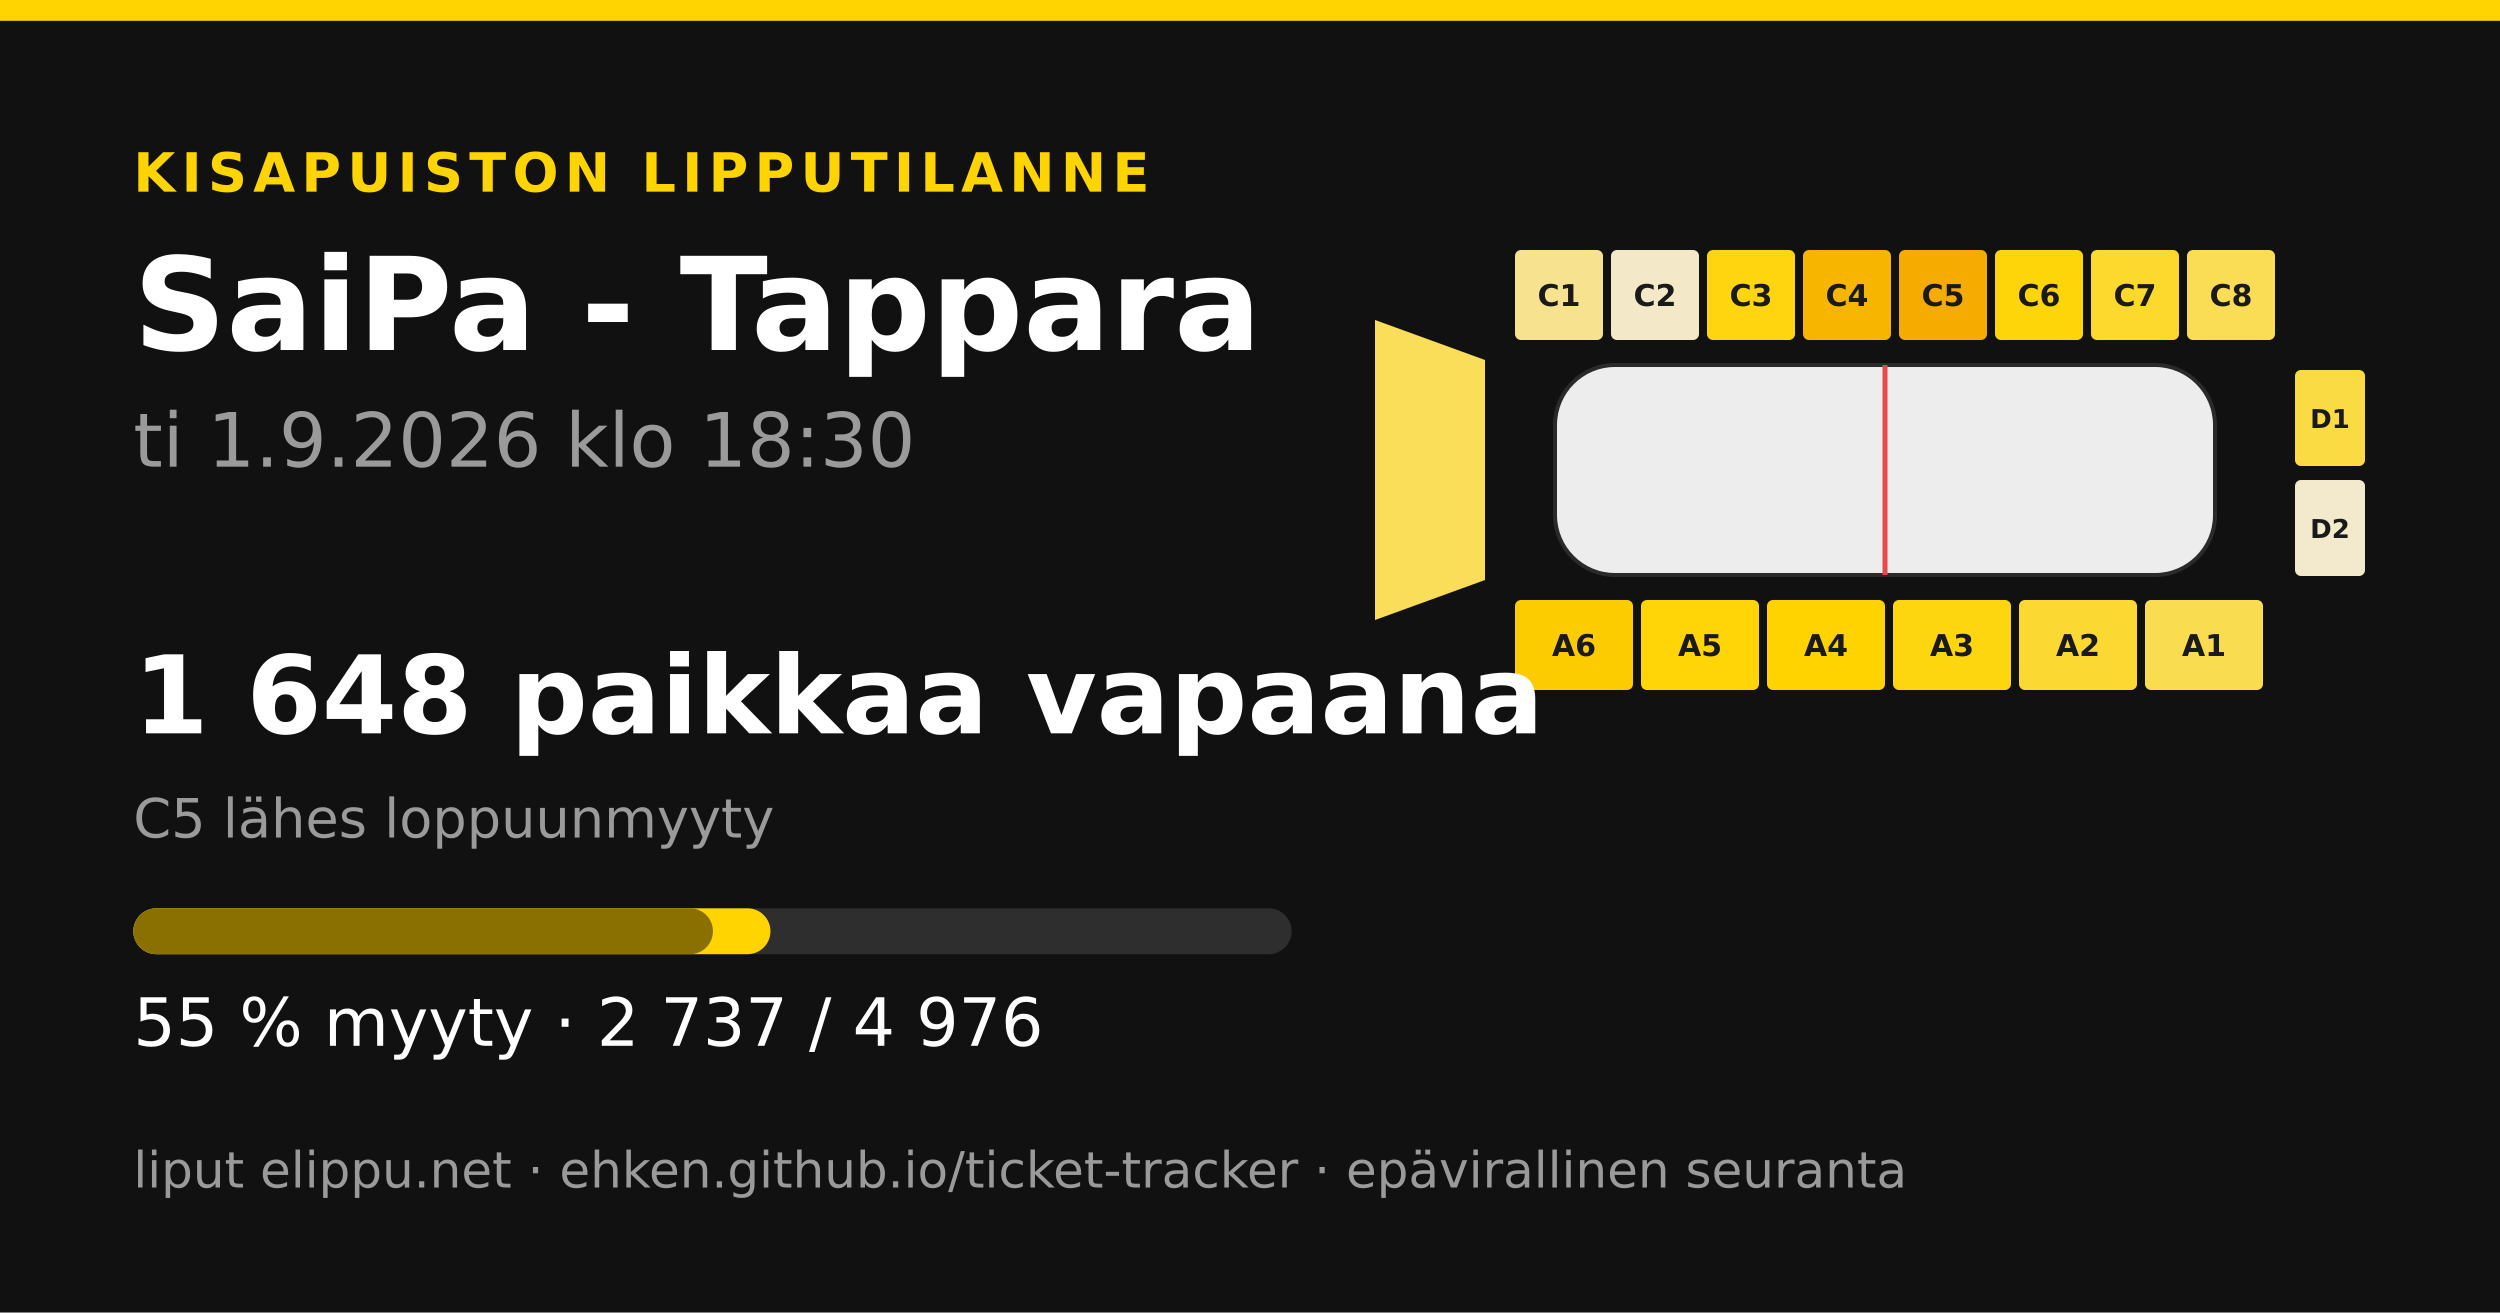
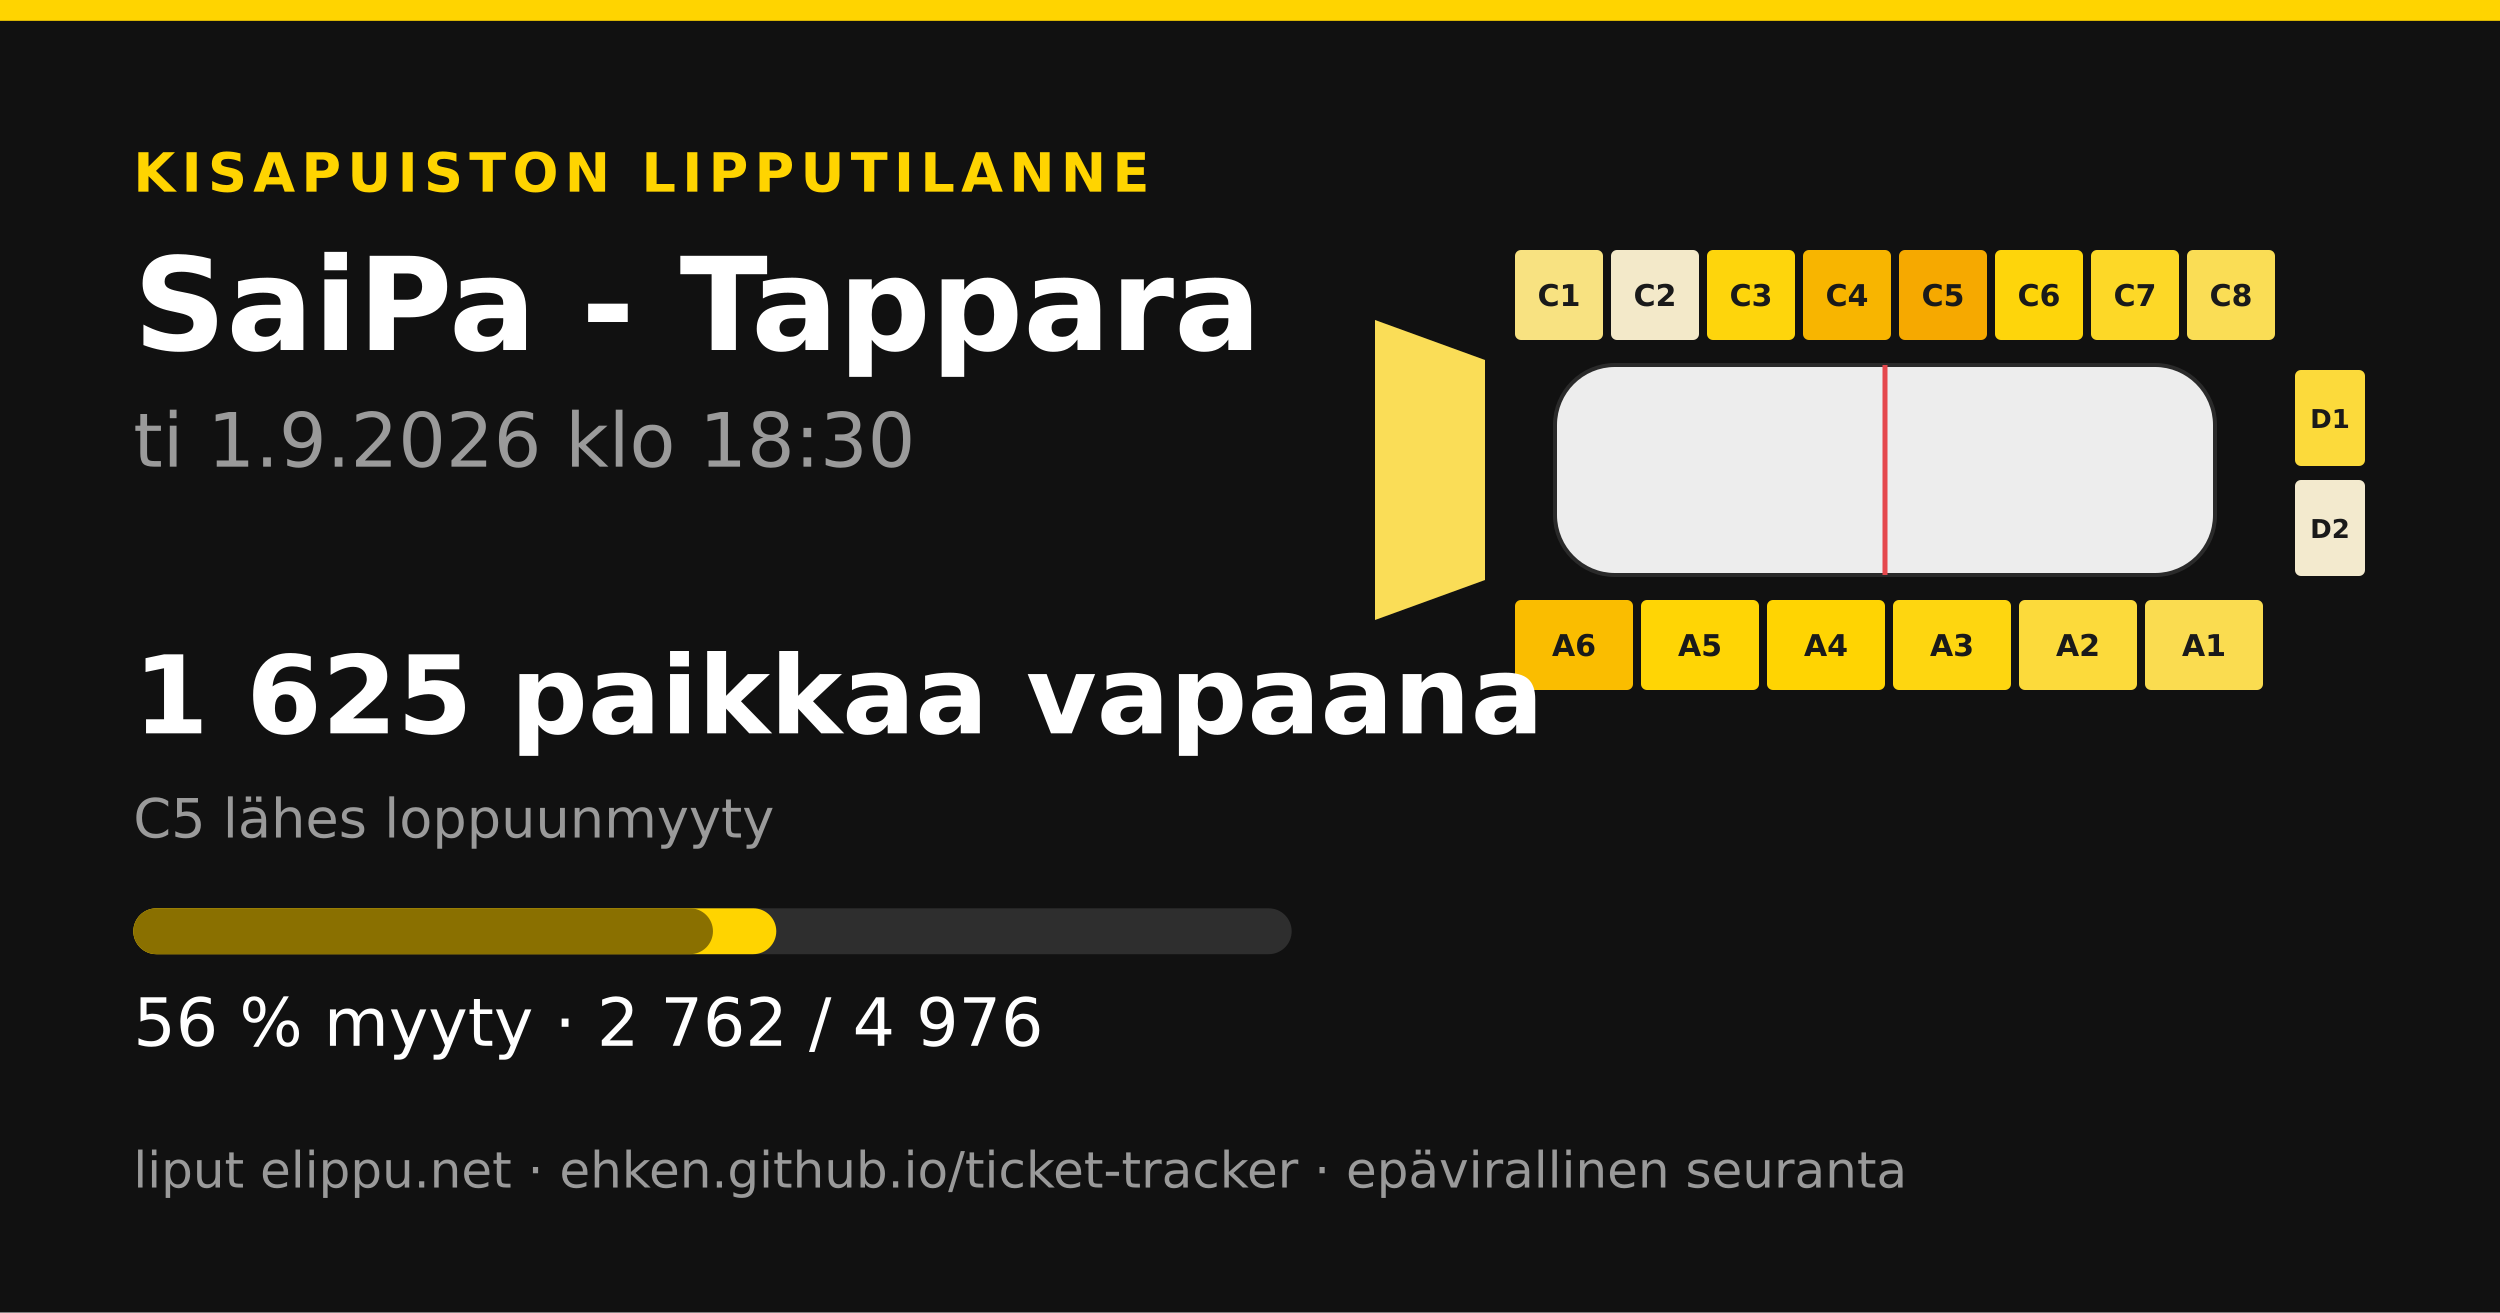
<svg xmlns="http://www.w3.org/2000/svg" width="1200" height="630" viewBox="0 0 1200 630">
  <rect width="1200" height="630" fill="#111111" />
  <rect x="0" y="0" width="1200" height="10" fill="#ffd400" />
  <text x="64" y="92" font-family="&quot;DejaVu Sans&quot;, &quot;Helvetica Neue&quot;, Helvetica, Arial, sans-serif" font-size="26" font-weight="700" fill="#ffd400" text-anchor="start" letter-spacing="3">KISAPUISTON LIPPUTILANNE</text>
  <text x="64" y="168" font-family="&quot;DejaVu Sans&quot;, &quot;Helvetica Neue&quot;, Helvetica, Arial, sans-serif" font-size="62" font-weight="700" fill="#ffffff" text-anchor="start" letter-spacing="0">SaiPa - Tappara</text>
  <text x="64" y="224" font-family="&quot;DejaVu Sans&quot;, &quot;Helvetica Neue&quot;, Helvetica, Arial, sans-serif" font-size="36" font-weight="400" fill="#9a9a9a" text-anchor="start" letter-spacing="0">ti 1.9.2026 klo 18:30</text>
-   <polygon points="660,153.6 712.8,172.8 712.8,278.4 660,297.6" fill="#fadd59" />
-   <rect x="727.2" y="120" width="42.24" height="43.2" rx="2.88" fill="#f7e38f" />
+   <polygon points="660,153.6 712.8,172.8 712.8,278.4 660,297.6" fill="#fadd57" />
+   <rect x="727.2" y="120" width="42.24" height="43.2" rx="2.88" fill="#f8e281" />
  <text x="748.32" y="146.88" font-family="&quot;DejaVu Sans&quot;, &quot;Helvetica Neue&quot;, Helvetica, Arial, sans-serif" font-size="14.4" font-weight="700" fill="#1a1a1a" text-anchor="middle" letter-spacing="0">C1</text>
  <rect x="773.28" y="120" width="42.24" height="43.2" rx="2.88" fill="#f3e9c9" />
  <text x="794.4" y="146.88" font-family="&quot;DejaVu Sans&quot;, &quot;Helvetica Neue&quot;, Helvetica, Arial, sans-serif" font-size="14.4" font-weight="700" fill="#1a1a1a" text-anchor="middle" letter-spacing="0">C2</text>
-   <rect x="819.36" y="120" width="42.24" height="43.2" rx="2.88" fill="#fed50e" />
+   <rect x="819.36" y="120" width="42.24" height="43.2" rx="2.88" fill="#fed50c" />
  <text x="840.48" y="146.88" font-family="&quot;DejaVu Sans&quot;, &quot;Helvetica Neue&quot;, Helvetica, Arial, sans-serif" font-size="14.4" font-weight="700" fill="#1a1a1a" text-anchor="middle" letter-spacing="0">C3</text>
  <rect x="865.44" y="120" width="42.24" height="43.2" rx="2.88" fill="#f8b500" />
  <text x="886.56" y="146.88" font-family="&quot;DejaVu Sans&quot;, &quot;Helvetica Neue&quot;, Helvetica, Arial, sans-serif" font-size="14.4" font-weight="700" fill="#1a1a1a" text-anchor="middle" letter-spacing="0">C4</text>
-   <rect x="911.52" y="120" width="42.24" height="43.2" rx="2.88" fill="#f6ab00" />
+   <rect x="911.52" y="120" width="42.24" height="43.2" rx="2.88" fill="#f6a900" />
  <text x="932.64" y="146.88" font-family="&quot;DejaVu Sans&quot;, &quot;Helvetica Neue&quot;, Helvetica, Arial, sans-serif" font-size="14.4" font-weight="700" fill="#1a1a1a" text-anchor="middle" letter-spacing="0">C5</text>
-   <rect x="957.6" y="120" width="42.24" height="43.2" rx="2.88" fill="#fed509" />
+   <rect x="957.6" y="120" width="42.24" height="43.2" rx="2.88" fill="#fed50b" />
  <text x="978.72" y="146.88" font-family="&quot;DejaVu Sans&quot;, &quot;Helvetica Neue&quot;, Helvetica, Arial, sans-serif" font-size="14.4" font-weight="700" fill="#1a1a1a" text-anchor="middle" letter-spacing="0">C6</text>
-   <rect x="1003.68" y="120" width="42.24" height="43.2" rx="2.88" fill="#fcd92c" />
+   <rect x="1003.68" y="120" width="42.24" height="43.2" rx="2.88" fill="#fdd827" />
  <text x="1024.8" y="146.88" font-family="&quot;DejaVu Sans&quot;, &quot;Helvetica Neue&quot;, Helvetica, Arial, sans-serif" font-size="14.4" font-weight="700" fill="#1a1a1a" text-anchor="middle" letter-spacing="0">C7</text>
  <rect x="1049.76" y="120" width="42.24" height="43.2" rx="2.88" fill="#fadd55" />
  <text x="1070.88" y="146.88" font-family="&quot;DejaVu Sans&quot;, &quot;Helvetica Neue&quot;, Helvetica, Arial, sans-serif" font-size="14.4" font-weight="700" fill="#1a1a1a" text-anchor="middle" letter-spacing="0">C8</text>
-   <rect x="727.2" y="288" width="56.64" height="43.2" rx="2.88" fill="#fdcc00" />
+   <rect x="727.2" y="288" width="56.64" height="43.2" rx="2.88" fill="#fabd00" />
  <text x="755.52" y="314.88" font-family="&quot;DejaVu Sans&quot;, &quot;Helvetica Neue&quot;, Helvetica, Arial, sans-serif" font-size="14.4" font-weight="700" fill="#1a1a1a" text-anchor="middle" letter-spacing="0">A6</text>
-   <rect x="787.68" y="288" width="56.64" height="43.2" rx="2.88" fill="#ffd507" />
+   <rect x="787.68" y="288" width="56.64" height="43.2" rx="2.88" fill="#ffd505" />
  <text x="816" y="314.88" font-family="&quot;DejaVu Sans&quot;, &quot;Helvetica Neue&quot;, Helvetica, Arial, sans-serif" font-size="14.4" font-weight="700" fill="#1a1a1a" text-anchor="middle" letter-spacing="0">A5</text>
-   <rect x="848.16" y="288" width="56.64" height="43.2" rx="2.88" fill="#ffd300" />
+   <rect x="848.16" y="288" width="56.64" height="43.2" rx="2.88" fill="#ffd402" />
  <text x="876.48" y="314.88" font-family="&quot;DejaVu Sans&quot;, &quot;Helvetica Neue&quot;, Helvetica, Arial, sans-serif" font-size="14.4" font-weight="700" fill="#1a1a1a" text-anchor="middle" letter-spacing="0">A4</text>
-   <rect x="908.64" y="288" width="56.64" height="43.2" rx="2.88" fill="#fed60f" />
+   <rect x="908.64" y="288" width="56.64" height="43.2" rx="2.88" fill="#fed610" />
  <text x="936.96" y="314.88" font-family="&quot;DejaVu Sans&quot;, &quot;Helvetica Neue&quot;, Helvetica, Arial, sans-serif" font-size="14.4" font-weight="700" fill="#1a1a1a" text-anchor="middle" letter-spacing="0">A3</text>
-   <rect x="969.12" y="288" width="56.64" height="43.2" rx="2.88" fill="#fcd932" />
+   <rect x="969.12" y="288" width="56.64" height="43.2" rx="2.88" fill="#fcda3b" />
  <text x="997.44" y="314.88" font-family="&quot;DejaVu Sans&quot;, &quot;Helvetica Neue&quot;, Helvetica, Arial, sans-serif" font-size="14.4" font-weight="700" fill="#1a1a1a" text-anchor="middle" letter-spacing="0">A2</text>
  <rect x="1029.6" y="288" width="56.64" height="43.2" rx="2.88" fill="#fadc50" />
  <text x="1057.92" y="314.88" font-family="&quot;DejaVu Sans&quot;, &quot;Helvetica Neue&quot;, Helvetica, Arial, sans-serif" font-size="14.4" font-weight="700" fill="#1a1a1a" text-anchor="middle" letter-spacing="0">A1</text>
-   <rect x="1101.6" y="177.6" width="33.6" height="46.08" rx="2.88" fill="#fbdb43" />
+   <rect x="1101.6" y="177.6" width="33.6" height="46.08" rx="2.88" fill="#fcda3b" />
  <text x="1118.4" y="205.44" font-family="&quot;DejaVu Sans&quot;, &quot;Helvetica Neue&quot;, Helvetica, Arial, sans-serif" font-size="12.48" font-weight="700" fill="#1a1a1a" text-anchor="middle" letter-spacing="0">D1</text>
  <rect x="1101.6" y="230.4" width="33.6" height="46.08" rx="2.88" fill="#f3eace" />
  <text x="1118.4" y="258.24" font-family="&quot;DejaVu Sans&quot;, &quot;Helvetica Neue&quot;, Helvetica, Arial, sans-serif" font-size="12.48" font-weight="700" fill="#1a1a1a" text-anchor="middle" letter-spacing="0">D2</text>
  <rect x="746.4" y="175.2 " width="316.8" height="100.8" rx="28.8" fill="#ededed" stroke="#2a2a2a" stroke-width="1.92" />
  <line x1="904.8" y1="175.2" x2="904.8" y2="276" stroke="#e5484d" stroke-width="2.4" />
-   <text x="64" y="352" font-family="&quot;DejaVu Sans&quot;, &quot;Helvetica Neue&quot;, Helvetica, Arial, sans-serif" font-size="52" font-weight="700" fill="#ffffff" text-anchor="start" letter-spacing="0">1 648 paikkaa vapaana</text>
+   <text x="64" y="352" font-family="&quot;DejaVu Sans&quot;, &quot;Helvetica Neue&quot;, Helvetica, Arial, sans-serif" font-size="52" font-weight="700" fill="#ffffff" text-anchor="start" letter-spacing="0">1 625 paikkaa vapaana</text>
  <text x="64" y="402" font-family="&quot;DejaVu Sans&quot;, &quot;Helvetica Neue&quot;, Helvetica, Arial, sans-serif" font-size="26" font-weight="400" fill="#9a9a9a" text-anchor="start" letter-spacing="0">C5 lähes loppuunmyyty</text>
  <rect x="64" y="436" width="556" height="22" rx="11" fill="#2e2e2e" />
-   <rect x="64" y="436" width="305.822" height="22" rx="11" fill="#ffd400" />
+   <rect x="64" y="436" width="308.616" height="22" rx="11" fill="#ffd400" />
  <rect x="64" y="436" width="278.223" height="22" rx="11" fill="#8a7000" />
-   <text x="64" y="502" font-family="&quot;DejaVu Sans&quot;, &quot;Helvetica Neue&quot;, Helvetica, Arial, sans-serif" font-size="32" font-weight="400" fill="#ffffff" text-anchor="start" letter-spacing="0">55 % myyty · 2 737 / 4 976</text>
+   <text x="64" y="502" font-family="&quot;DejaVu Sans&quot;, &quot;Helvetica Neue&quot;, Helvetica, Arial, sans-serif" font-size="32" font-weight="400" fill="#ffffff" text-anchor="start" letter-spacing="0">56 % myyty · 2 762 / 4 976</text>
  <text x="64" y="570" font-family="&quot;DejaVu Sans&quot;, &quot;Helvetica Neue&quot;, Helvetica, Arial, sans-serif" font-size="24" font-weight="400" fill="#9a9a9a" text-anchor="start" letter-spacing="0">liput elippu.net · ehken.github.io/ticket-tracker · epävirallinen seuranta</text>
</svg>
